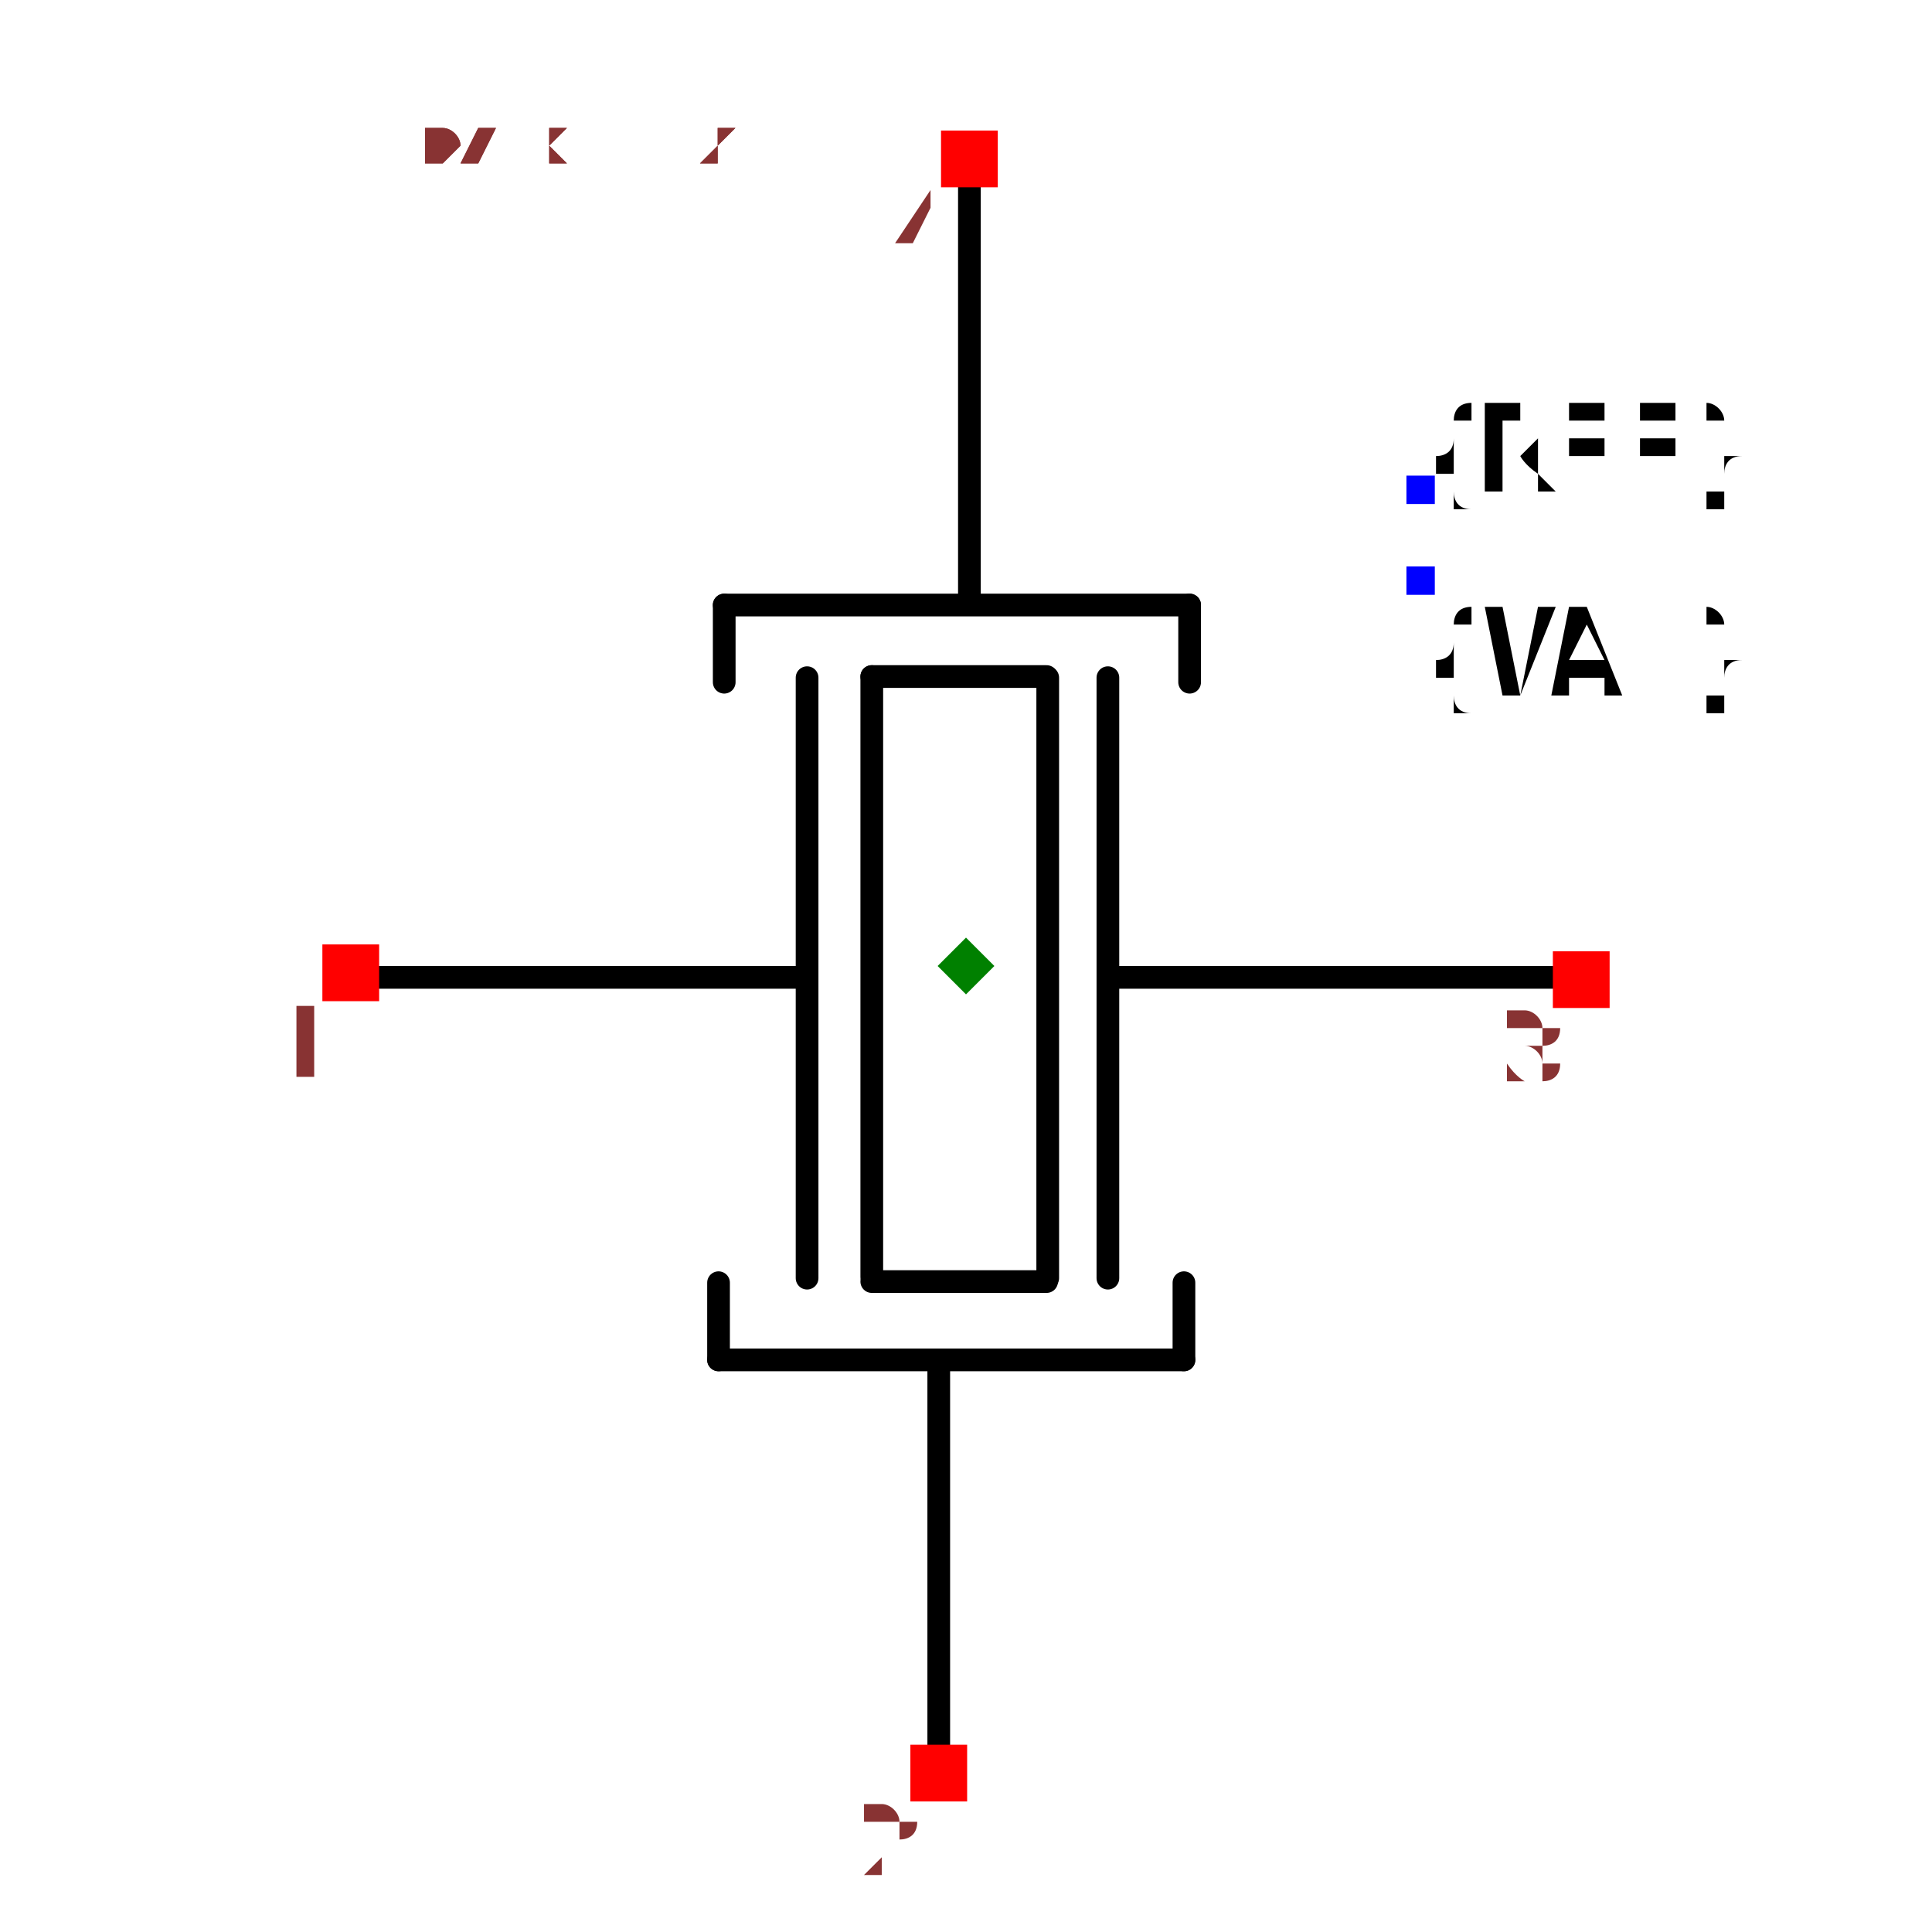
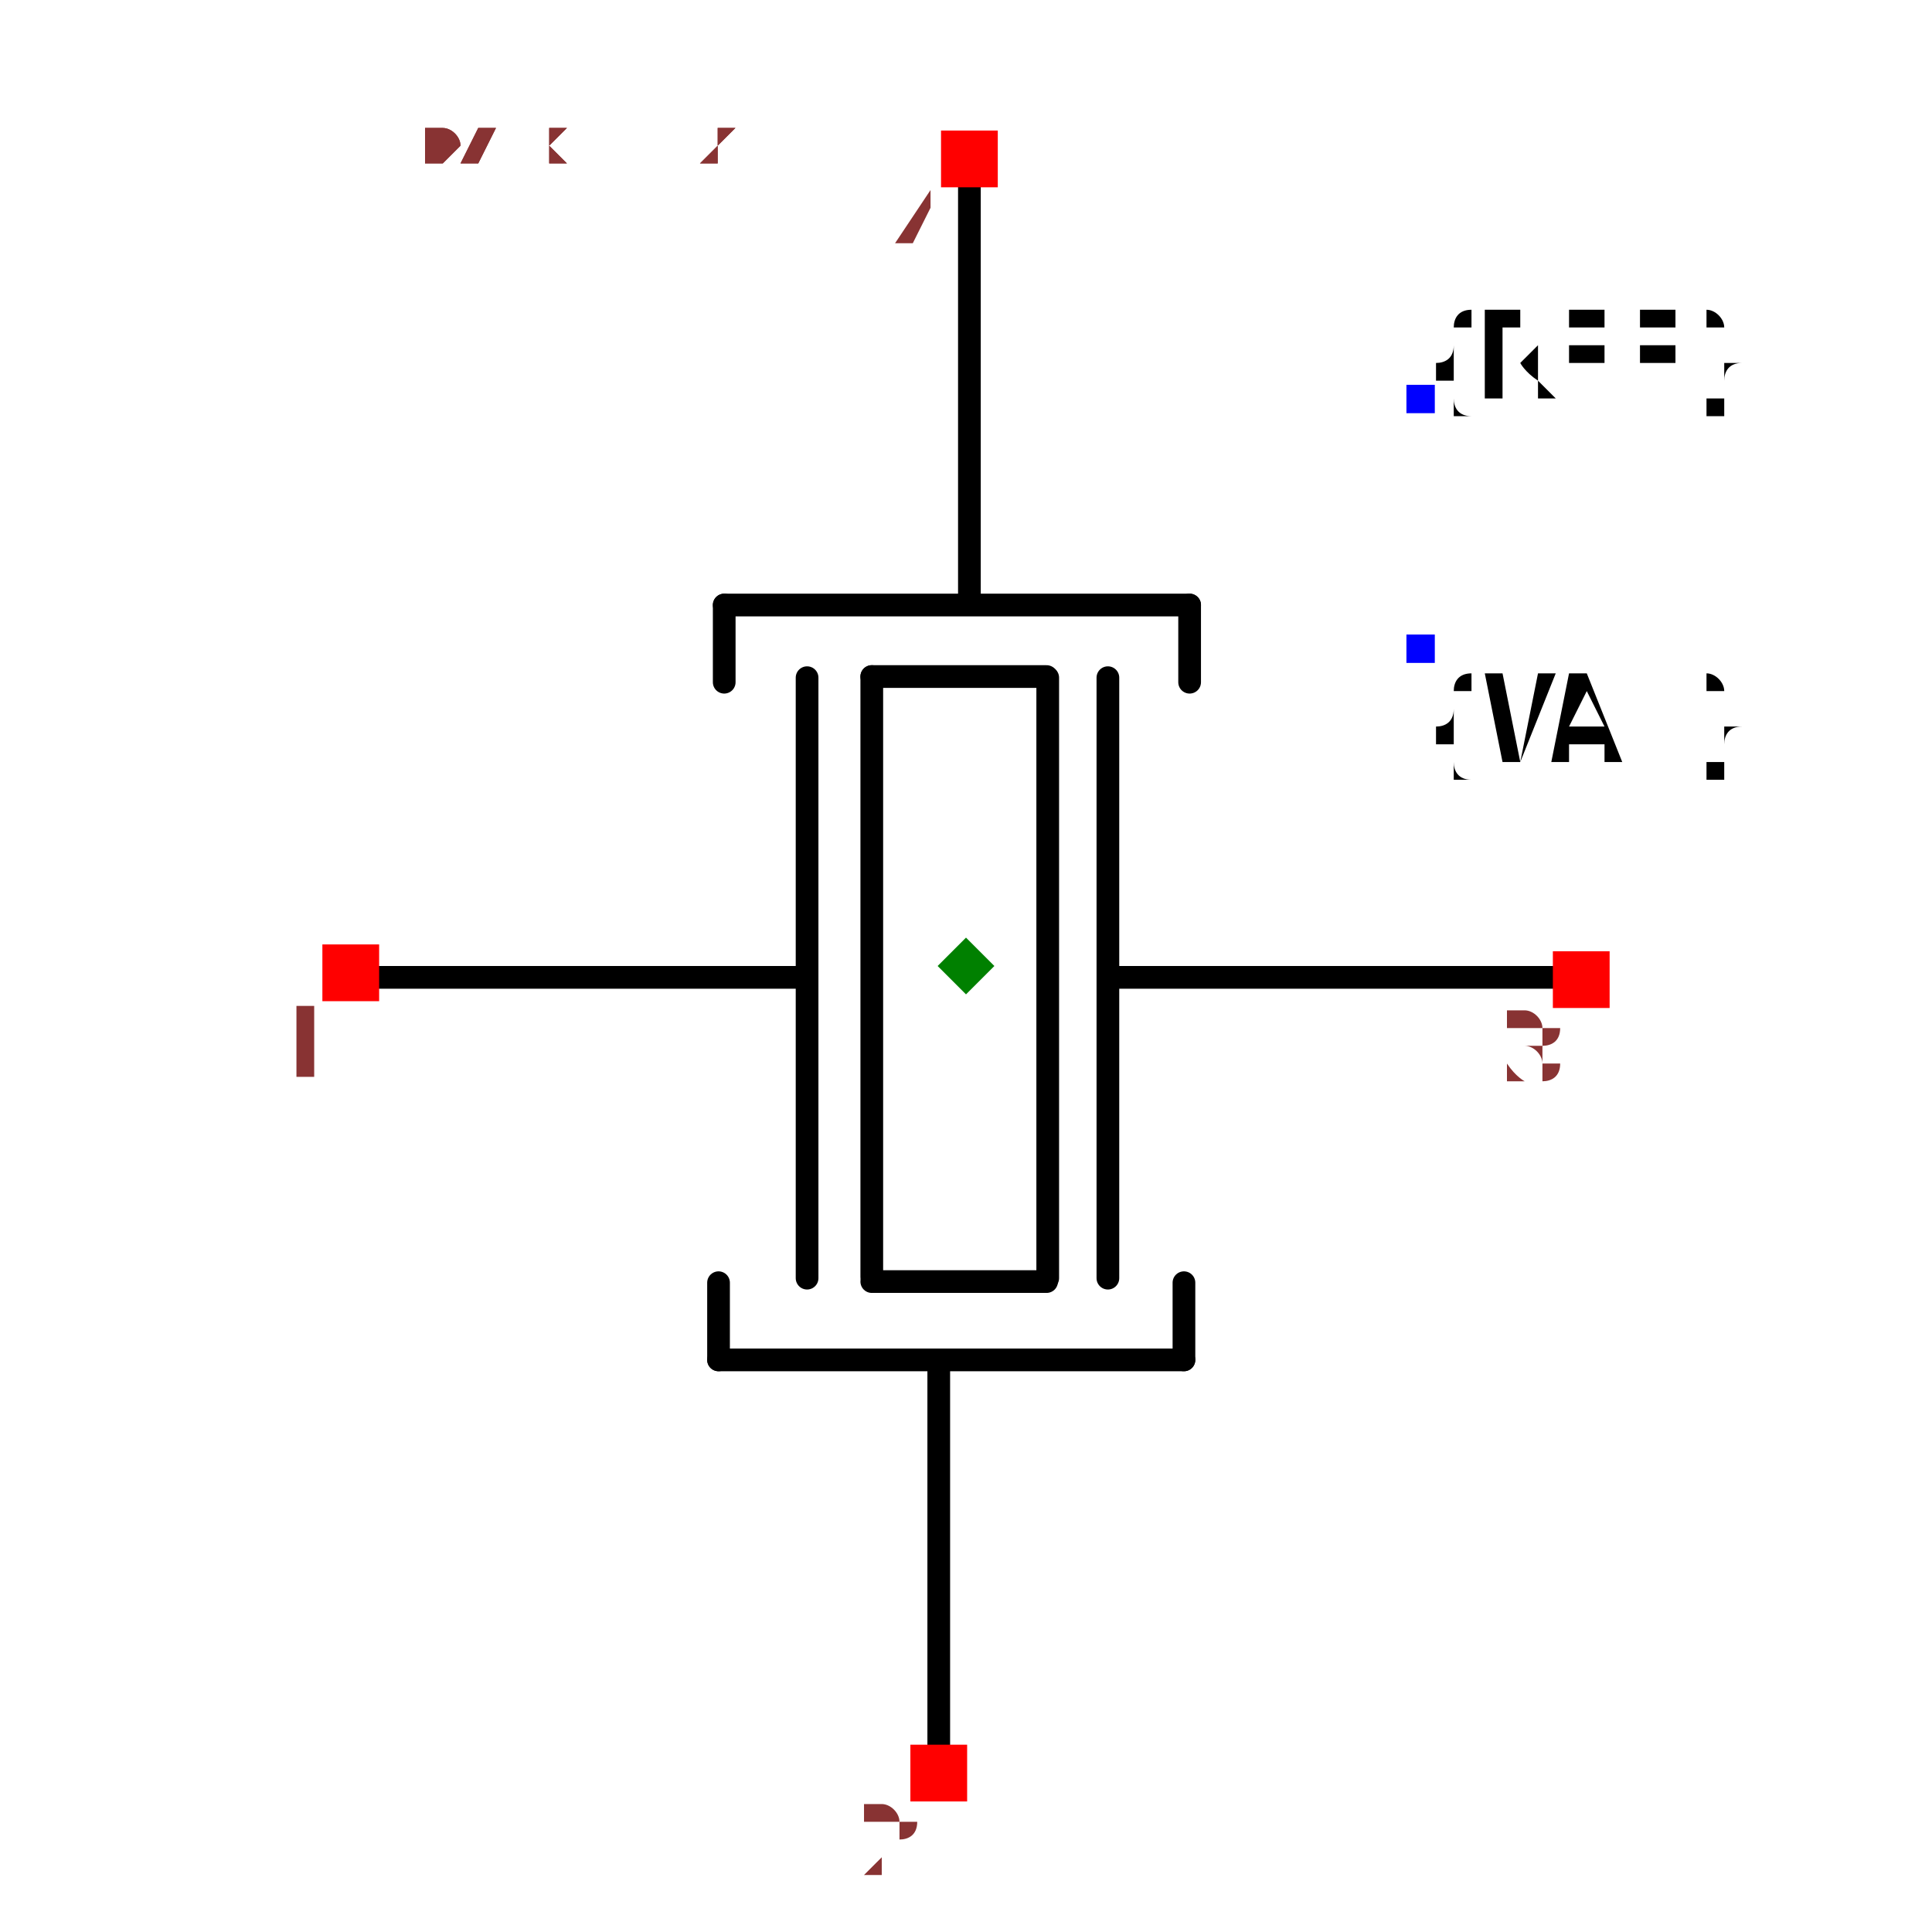
<svg xmlns="http://www.w3.org/2000/svg" width="150" height="150" viewBox="-0.644 -0.851 1.288 1.702">
  <path d="M0.522,0.01 L0.131,0.01" fill="none" stroke="black" stroke-width="0.02" stroke-linecap="round" stroke-linejoin="round" />
  <path d="M0.125,-0.254 L0.125,0.275" fill="none" stroke="black" stroke-width="0.02" stroke-linecap="round" stroke-linejoin="round" />
  <path d="M0.072,-0.254 L0.072,0.275" fill="none" stroke="black" stroke-width="0.02" stroke-linecap="round" stroke-linejoin="round" />
  <path d="M-0.14,-0.254 L-0.14,0.275" fill="none" stroke="black" stroke-width="0.02" stroke-linecap="round" stroke-linejoin="round" />
  <path d="M-0.083,-0.255 L-0.083,0.274" fill="none" stroke="black" stroke-width="0.02" stroke-linecap="round" stroke-linejoin="round" />
  <path d="M0.071,-0.255 L-0.083,-0.255" fill="none" stroke="black" stroke-width="0.02" stroke-linecap="round" stroke-linejoin="round" />
  <path d="M0.071,0.278 L-0.083,0.278" fill="none" stroke="black" stroke-width="0.02" stroke-linecap="round" stroke-linejoin="round" />
  <path d="M-0.213,-0.318 L0.197,-0.318" fill="none" stroke="black" stroke-width="0.02" stroke-linecap="round" stroke-linejoin="round" />
  <path d="M0.003,-0.695 L0.003,-0.331 L0.003,-0.321" fill="none" stroke="black" stroke-width="0.02" stroke-linecap="round" stroke-linejoin="round" />
  <path d="M-0.213,-0.318 L-0.213,-0.25" fill="none" stroke="black" stroke-width="0.02" stroke-linecap="round" stroke-linejoin="round" />
  <path d="M0.197,-0.318 L0.197,-0.25" fill="none" stroke="black" stroke-width="0.02" stroke-linecap="round" stroke-linejoin="round" />
  <path d="M0.192,0.347 L-0.218,0.347" fill="none" stroke="black" stroke-width="0.02" stroke-linecap="round" stroke-linejoin="round" />
  <path d="M-0.024,0.723 L-0.024,0.36 L-0.024,0.35" fill="none" stroke="black" stroke-width="0.02" stroke-linecap="round" stroke-linejoin="round" />
  <path d="M0.192,0.347 L0.192,0.279" fill="none" stroke="black" stroke-width="0.02" stroke-linecap="round" stroke-linejoin="round" />
  <path d="M-0.218,0.347 L-0.218,0.279" fill="none" stroke="black" stroke-width="0.02" stroke-linecap="round" stroke-linejoin="round" />
  <path d="M-0.144,0.01 L-0.536,0.01" fill="none" stroke="black" stroke-width="0.02" stroke-linecap="round" stroke-linejoin="round" />
-   <text x="0.4" y="-0.42" dx="0" dy="0" text-anchor="start" style="font: 0.1px monospace; fill: black">{REF}</text>
-   <rect x="0.388" y="-0.432" width="0.025" height="0.025" fill="blue" />
-   <text x="0.4" y="-0.34" dx="0" dy="0.1" text-anchor="start" style="font: 0.1px monospace; fill: black">{VAL}</text>
-   <rect x="0.388" y="-0.352" width="0.025" height="0.025" fill="blue" />
+   <text x="0.4" y="-0.5" dx="0" dy="0" text-anchor="start" style="font: 0.1px monospace; fill: black">{REF}</text>
+   <rect x="0.388" y="-0.512" width="0.025" height="0.025" fill="blue" />
+   <text x="0.4" y="-0.28" dx="0" dy="0.1" text-anchor="start" style="font: 0.1px monospace; fill: black">{VAL}</text>
+   <rect x="0.388" y="-0.292" width="0.025" height="0.025" fill="blue" />
  <rect x="-0.022" y="-0.736" width="0.05" height="0.05" fill="red" />
  <text x="-0.037" y="-0.621" text-anchor="middle" style="font: 0.08px monospace; fill: #833;">4</text>
  <rect x="-0.049" y="0.686" width="0.05" height="0.05" fill="red" />
  <text x="-0.064" y="0.801" text-anchor="middle" style="font: 0.08px monospace; fill: #833;">2</text>
  <rect x="-0.567" y="-0.019" width="0.05" height="0.05" fill="red" />
  <text x="-0.582" y="0.096" text-anchor="middle" style="font: 0.08px monospace; fill: #833;">1</text>
  <rect x="0.517" y="-0.013" width="0.05" height="0.05" fill="red" />
  <text x="0.502" y="0.102" text-anchor="middle" style="font: 0.08px monospace; fill: #833;">3</text>
  <path d="M -3.3306690738754696e-16 -0.025 L 0.025 0 L -3.3306690738754696e-16 0.025 L -0.025 0 Z" fill="green" />
  <text x="-0.537" y="-0.709" style="font: 0.05px monospace; fill: #833;">1.07 x 1.42</text>
  <text x="-0.537" y="-0.759" dy="-0.15" style="font: 0.05px monospace; fill: #833;">4 [gnd1]</text>
  <text x="-0.537" y="-0.809" dy="-0.15" style="font: 0.05px monospace; fill: #833;">2 [gnd2]</text>
  <text x="-0.537" y="-0.709" style="font: 0.05px monospace; fill: #833;">1.07 x 1.42</text>
  <text x="-0.537" y="-0.759" dy="-0.15" style="font: 0.05px monospace; fill: #833;">4 [gnd1]</text>
  <text x="-0.537" y="-0.809" dy="-0.15" style="font: 0.05px monospace; fill: #833;">2 [gnd2]</text>
</svg>
